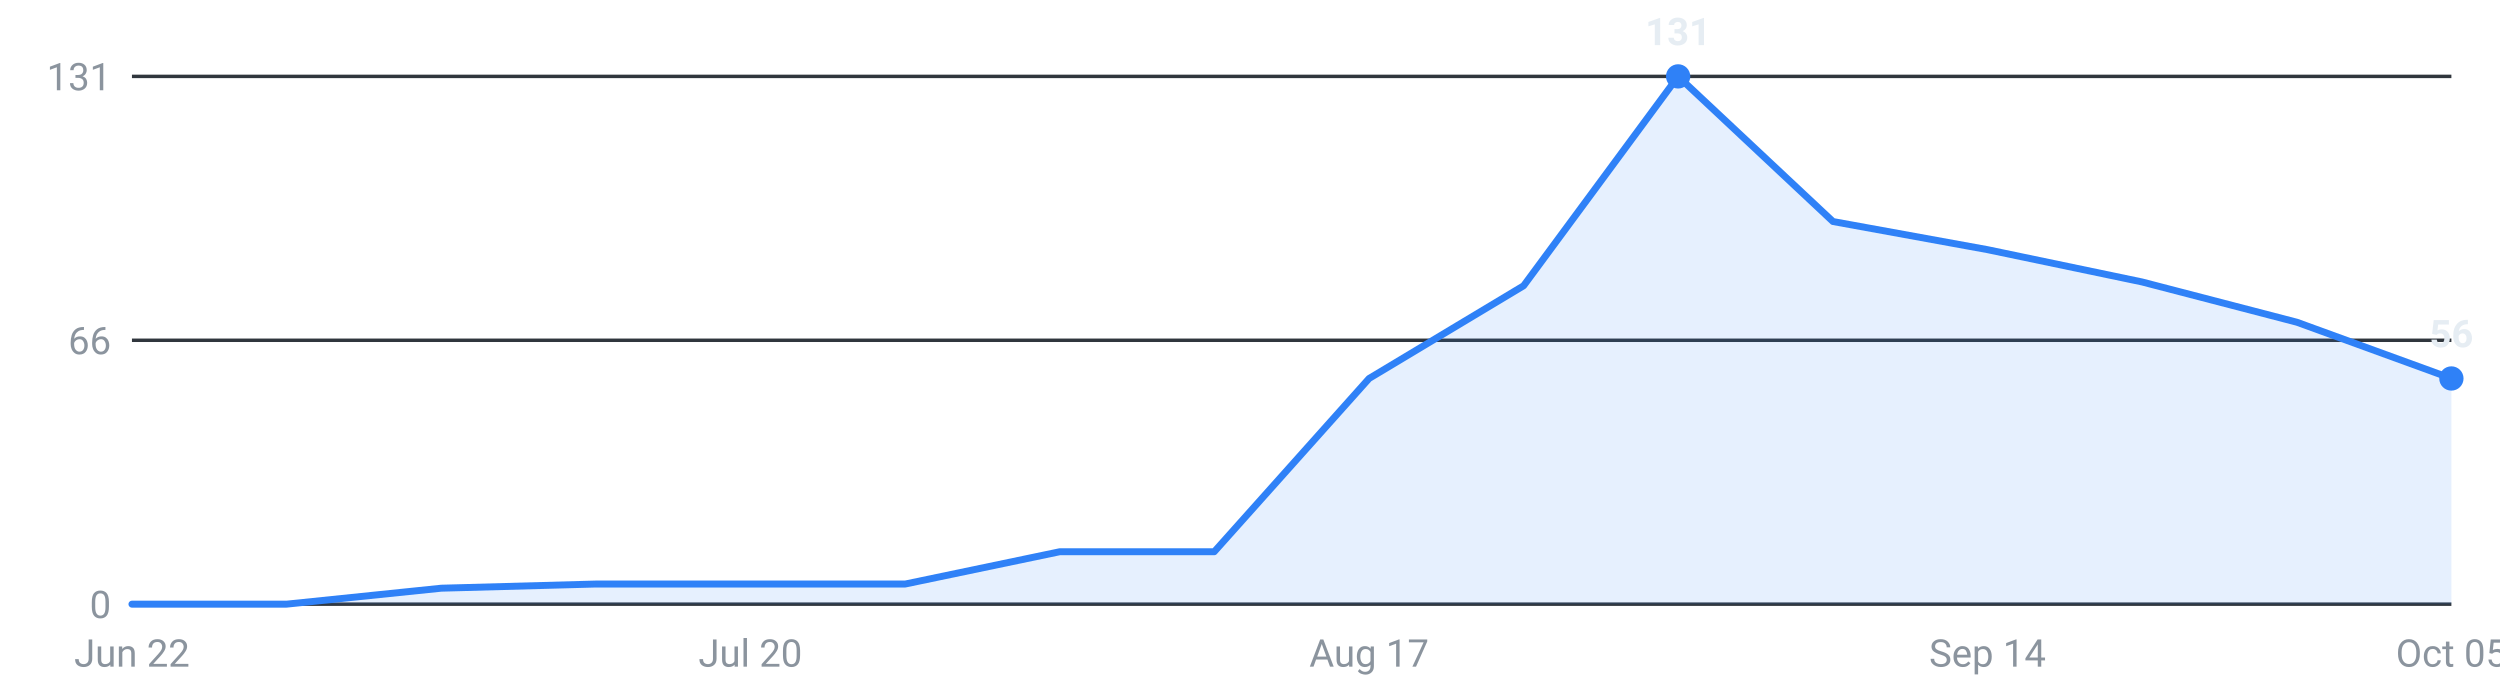
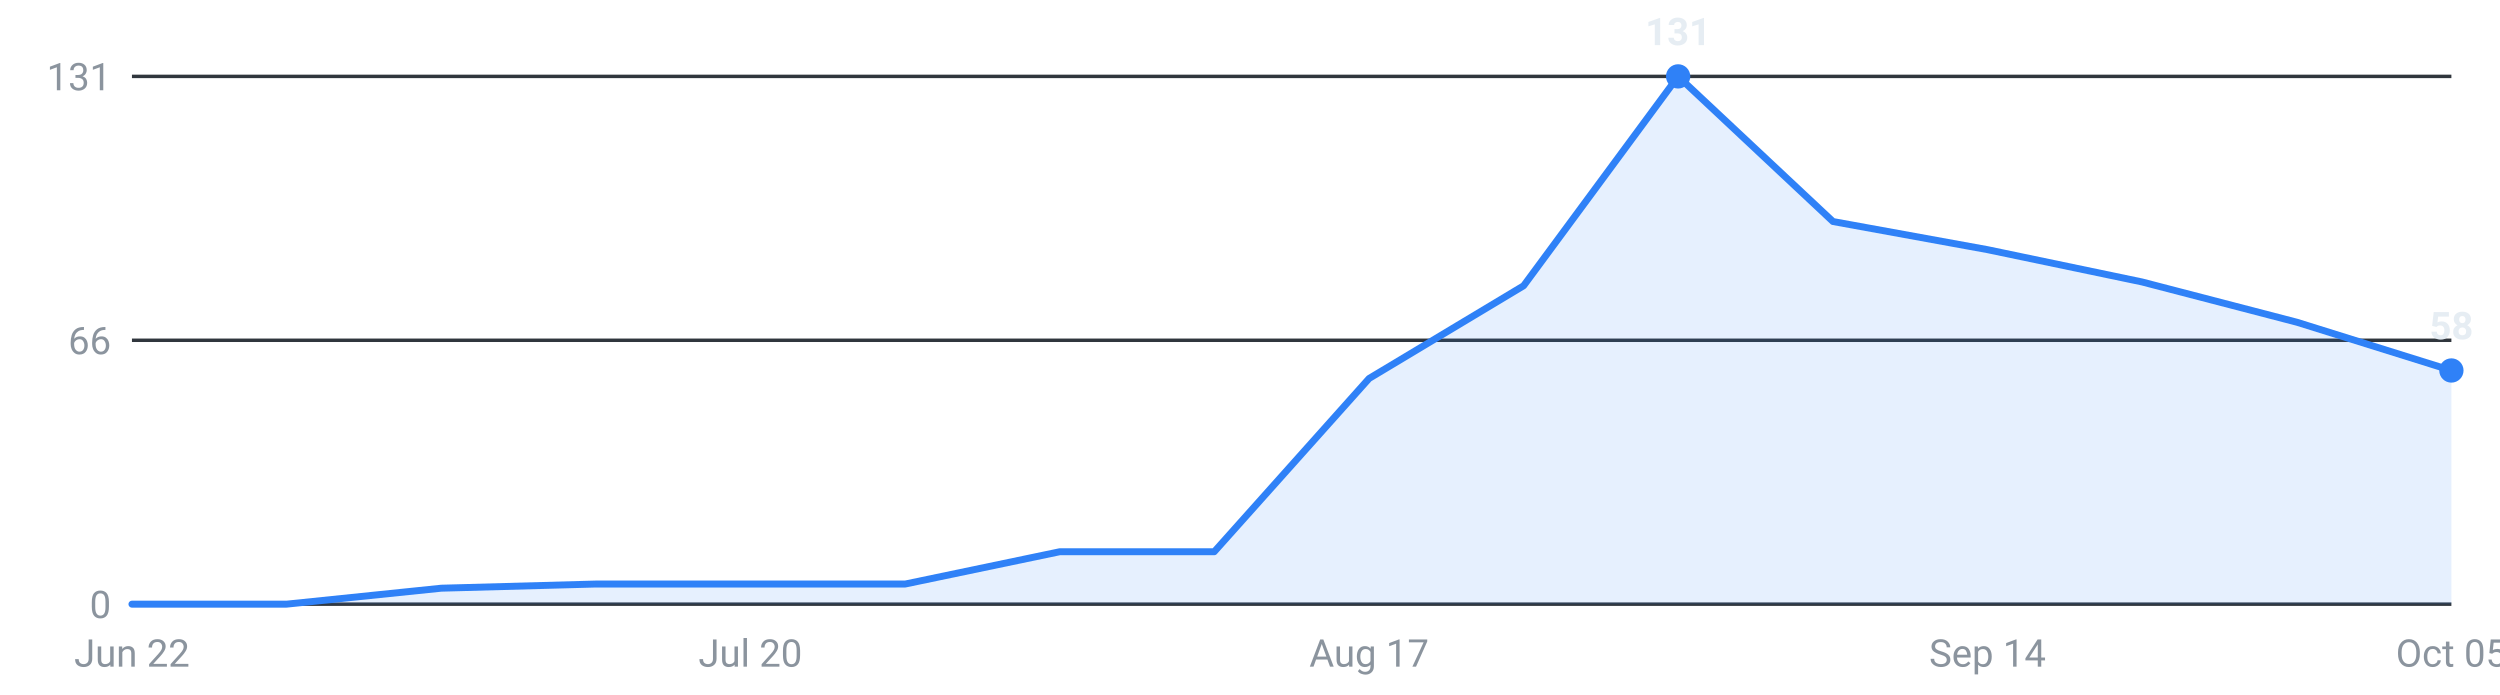
<svg xmlns="http://www.w3.org/2000/svg" viewBox="0 0 720 200" width="720" height="200" role="img" aria-label="Internships posted per week, last 16 weeks">
  <g font-family="-apple-system,Segoe UI,Roboto,sans-serif" font-size="11">
    <line x1="38" y1="174.0" x2="706" y2="174.0" stroke="#30363d" stroke-width="1" />
    <text x="32" y="178.0" text-anchor="end" fill="#8b949e">0</text>
    <line x1="38" y1="98.0" x2="706" y2="98.0" stroke="#30363d" stroke-width="1" />
    <text x="32" y="102.0" text-anchor="end" fill="#8b949e">66</text>
    <line x1="38" y1="22.0" x2="706" y2="22.0" stroke="#30363d" stroke-width="1" />
    <text x="32" y="26.0" text-anchor="end" fill="#8b949e">131</text>
-     <path d="M38.0,174 L38.0,174.0 L82.5,174.0 L127.1,169.4 L171.6,168.2 L216.1,168.2 L260.7,168.2 L305.2,158.9 L349.7,158.9 L394.3,109.0 L438.8,82.3 L483.3,22.0 L527.9,63.8 L572.4,71.9 L616.9,81.2 L661.5,92.8 L706.0,109.0 L706.0,174 Z" fill="#2f81f7" fill-opacity="0.12" />
-     <polyline points="38.0,174.0 82.5,174.0 127.1,169.4 171.6,168.2 216.1,168.2 260.7,168.2 305.2,158.9 349.7,158.9 394.3,109.0 438.8,82.3 483.3,22.0 527.9,63.8 572.4,71.9 616.9,81.2 661.5,92.8 706.0,109.0" fill="none" stroke="#2f81f7" stroke-width="2" stroke-linejoin="round" stroke-linecap="round" />
+     <path d="M38.0,174 L38.0,174.0 L82.5,174.0 L127.1,169.4 L171.6,168.2 L216.1,168.2 L260.7,168.2 L305.2,158.9 L349.7,158.9 L394.3,109.0 L438.8,82.3 L483.3,22.0 L527.9,63.8 L572.4,71.9 L616.9,81.2 L661.5,92.8 L706.0,106.7 L706.0,174 Z" fill="#2f81f7" fill-opacity="0.12" />
+     <polyline points="38.0,174.0 82.5,174.0 127.1,169.4 171.6,168.2 216.1,168.2 260.7,168.2 305.2,158.9 349.7,158.9 394.3,109.0 438.8,82.3 483.3,22.0 527.9,63.8 572.4,71.9 616.9,81.2 661.5,92.8 706.0,106.7" fill="none" stroke="#2f81f7" stroke-width="2" stroke-linejoin="round" stroke-linecap="round" />
    <circle cx="483.3" cy="22.0" r="3.5" fill="#2f81f7" />
    <text x="483.3" y="13.0" text-anchor="middle" fill="#e6edf3" font-weight="600">131</text>
-     <circle cx="706.0" cy="109.0" r="3.5" fill="#2f81f7" />
-     <text x="706.0" y="100.0" text-anchor="middle" fill="#e6edf3" font-weight="600">56</text>
+     <circle cx="706.0" cy="106.7" r="3.5" fill="#2f81f7" />
+     <text x="706.0" y="97.7" text-anchor="middle" fill="#e6edf3" font-weight="600">58</text>
    <text x="38.0" y="192" text-anchor="middle" fill="#8b949e">Jun 22</text>
    <text x="216.1" y="192" text-anchor="middle" fill="#8b949e">Jul 20</text>
    <text x="394.3" y="192" text-anchor="middle" fill="#8b949e">Aug 17</text>
    <text x="572.4" y="192" text-anchor="middle" fill="#8b949e">Sep 14</text>
    <text x="706.0" y="192" text-anchor="middle" fill="#8b949e">Oct 05</text>
  </g>
</svg>
